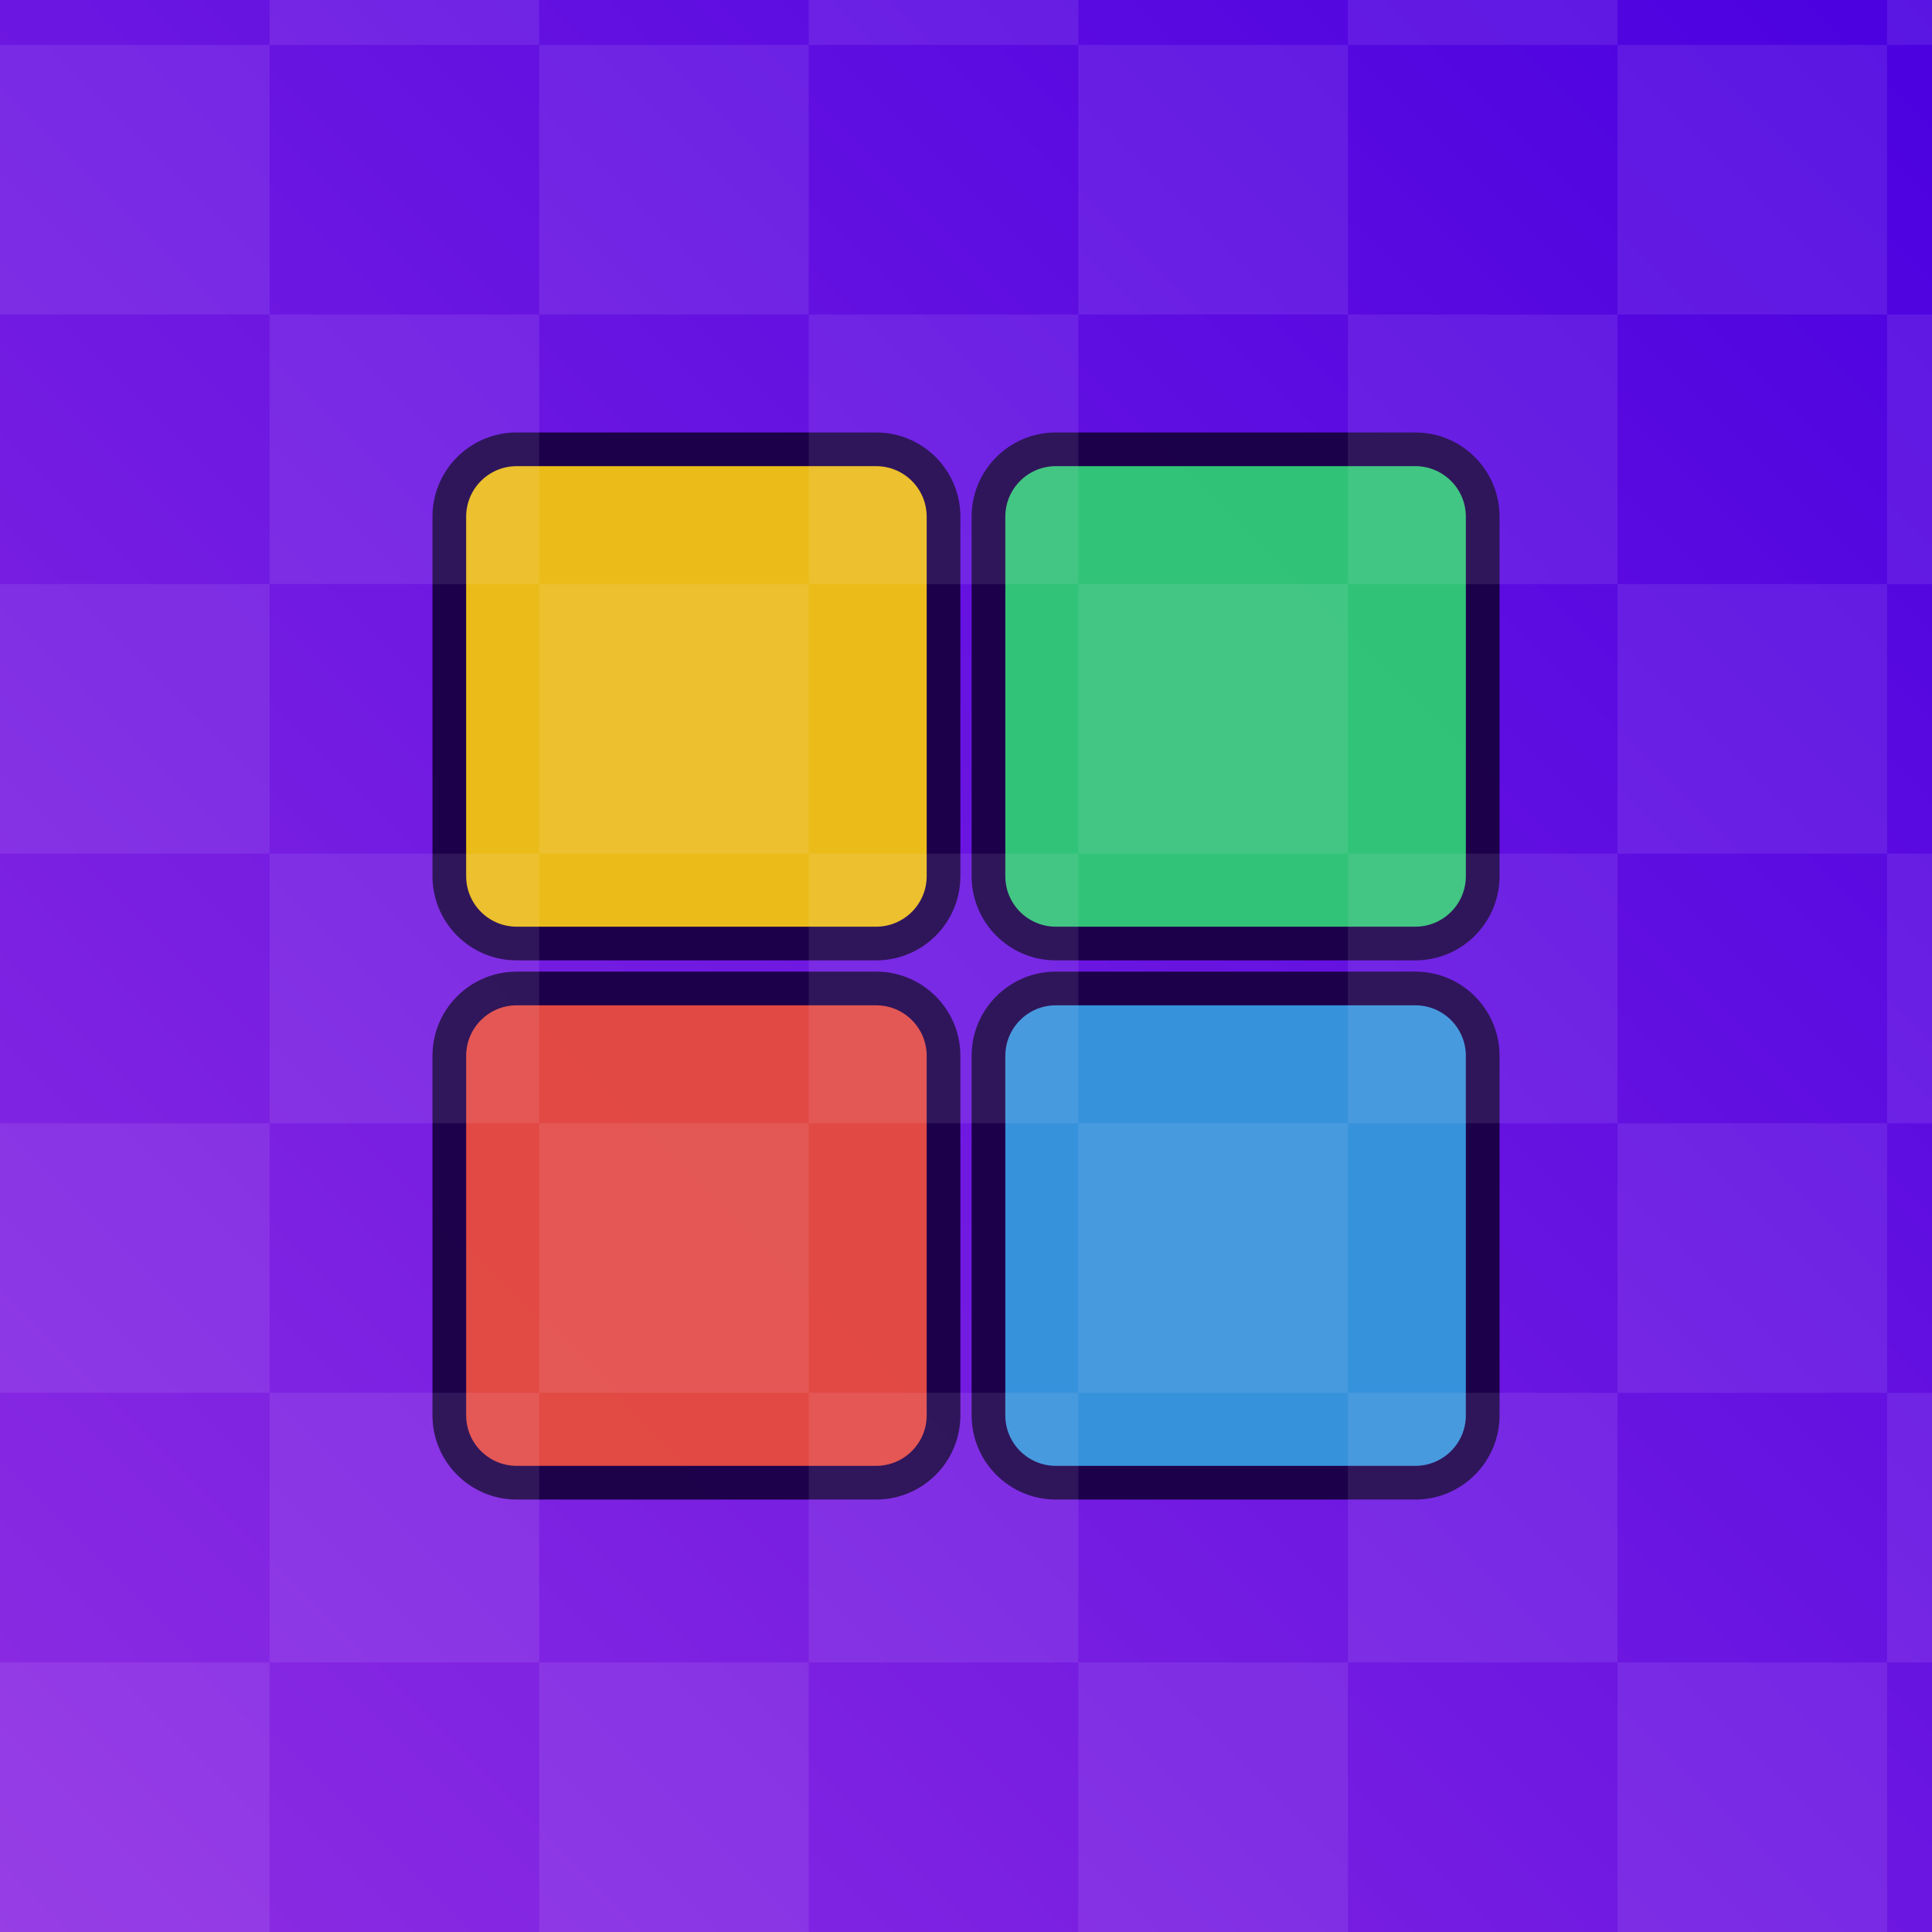
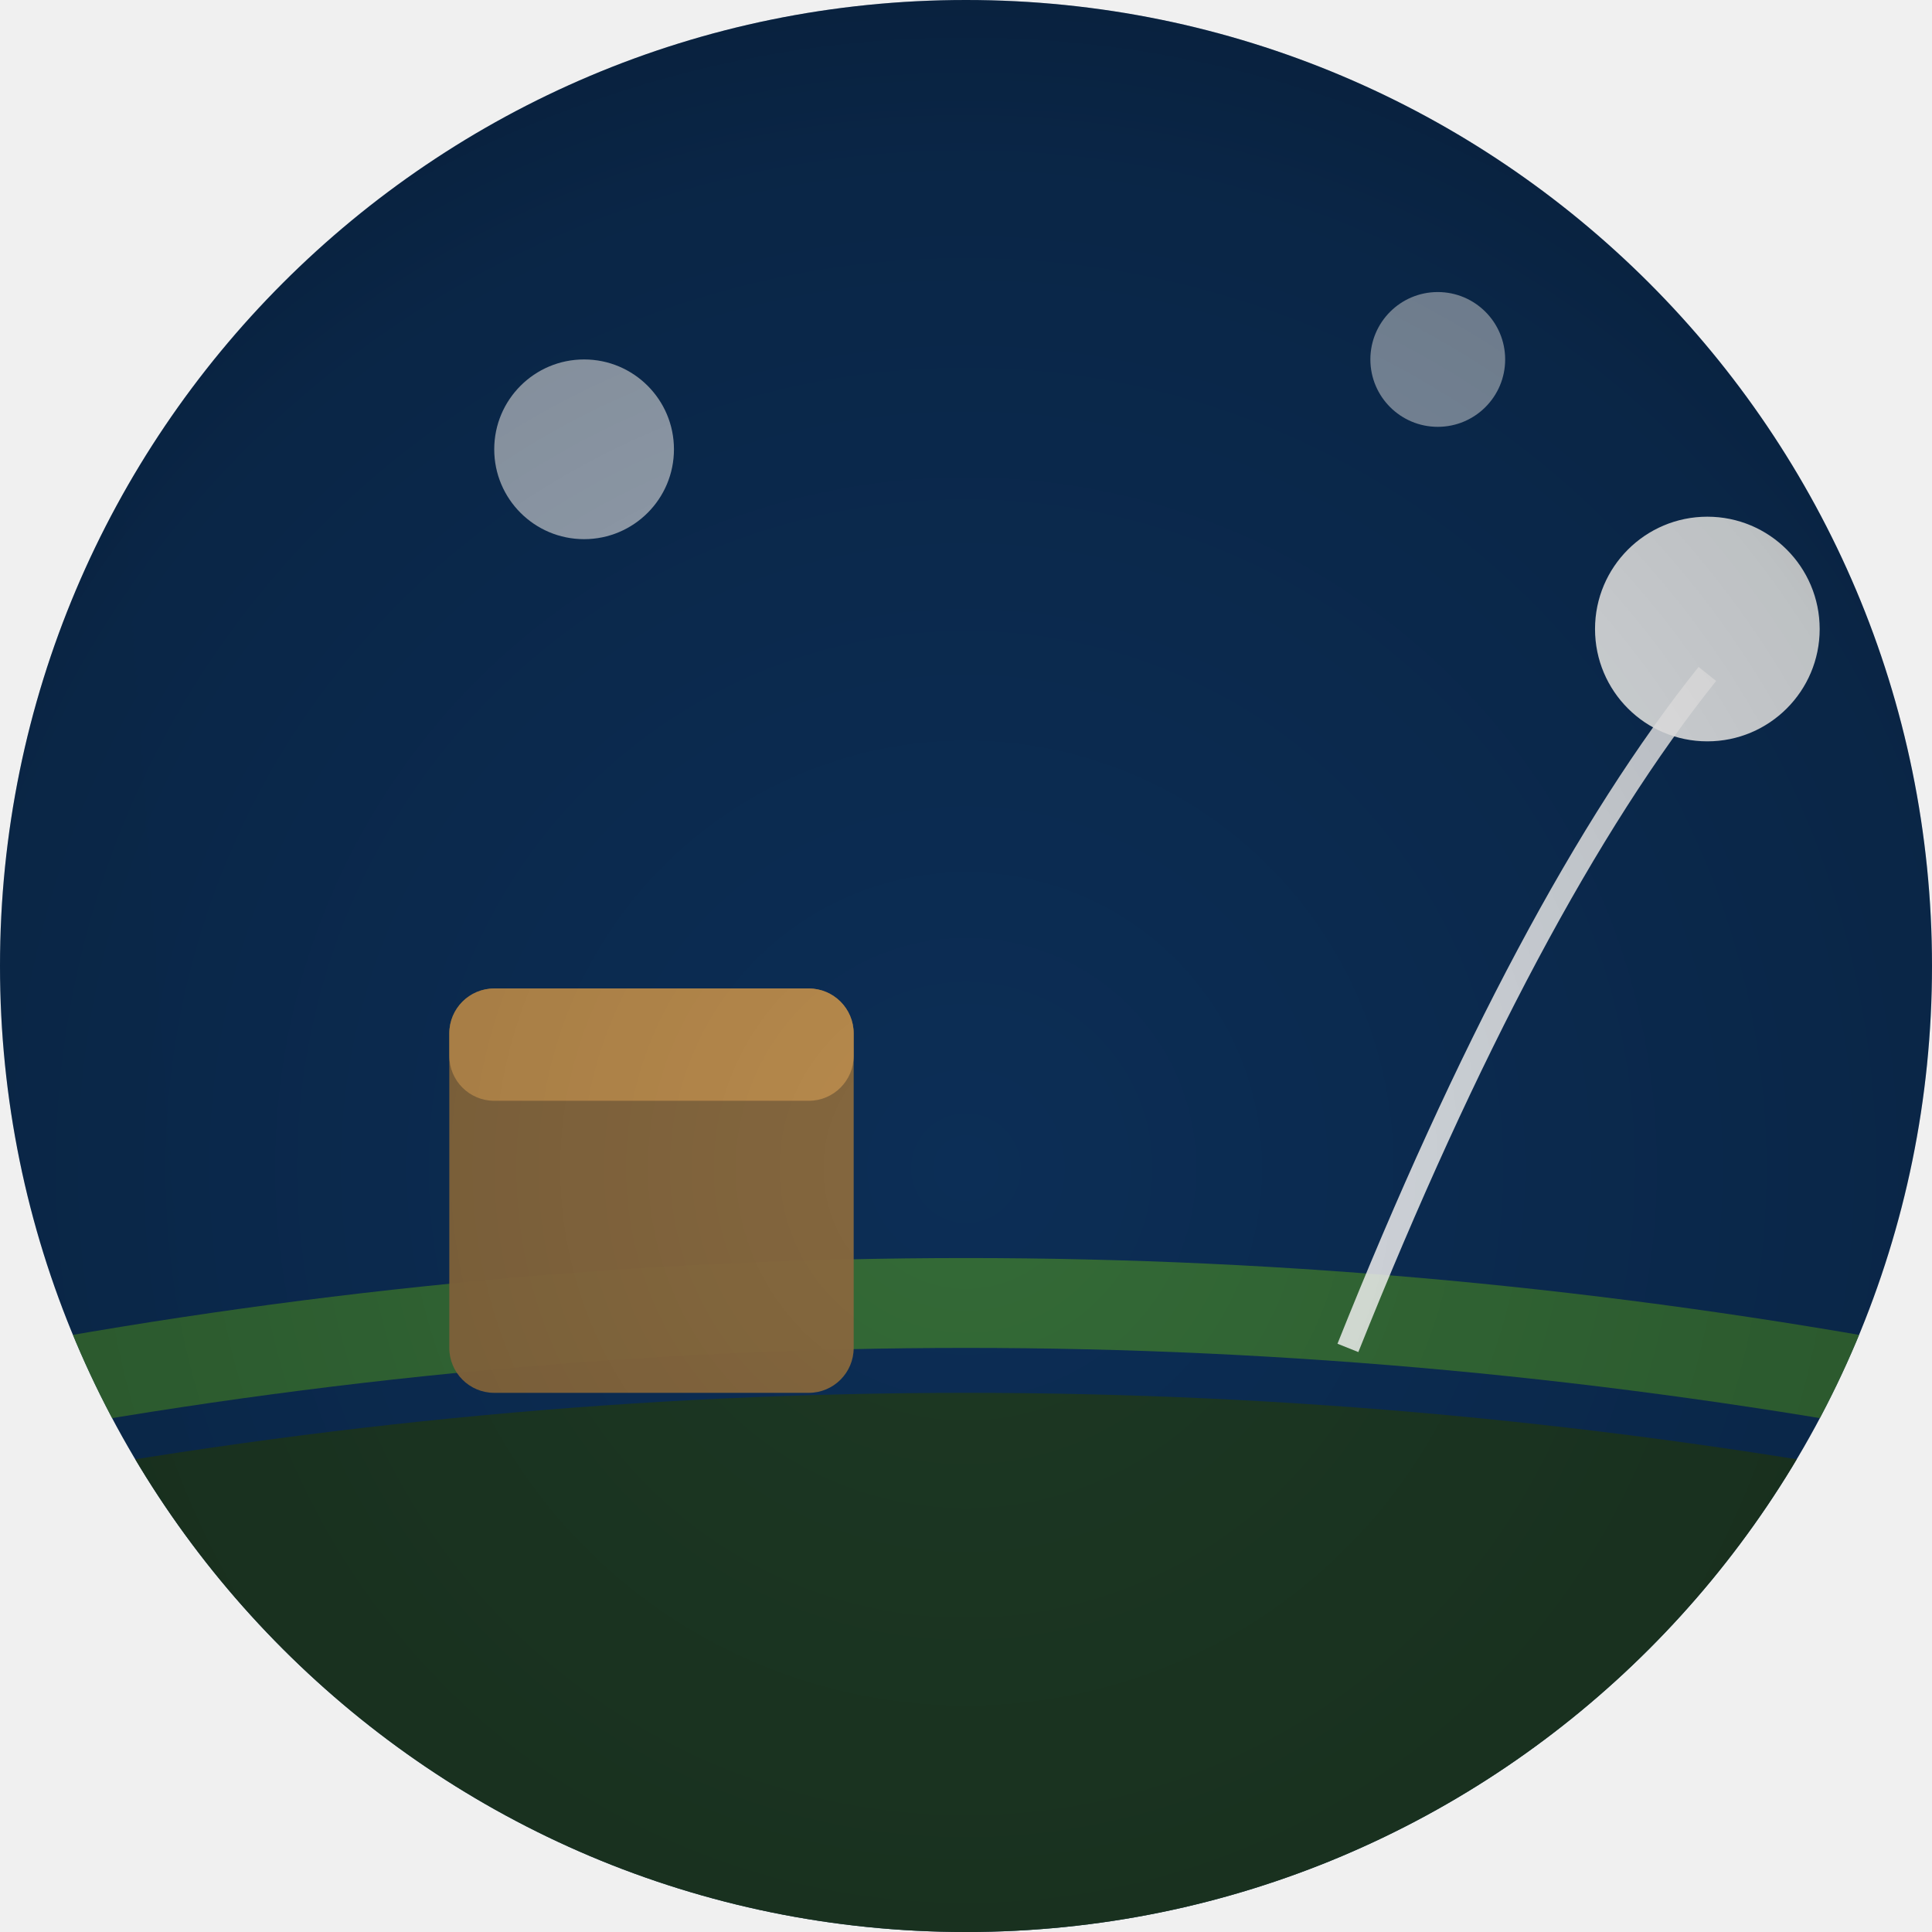
<svg xmlns="http://www.w3.org/2000/svg" width="86" height="86" viewBox="0 0 86 86">
  <defs>
-     <linearGradient id="g463" x1="0" y1="0" x2="1" y2="1">
-       <stop offset="0" stop-color="#8e2de2" />
-       <stop offset="1" stop-color="#4a00e0" />
+     <clipPath id="shape" clipPathUnits="userSpaceOnUse">
+       <path d="M 0 0 L 86.0 0 L 86.0 86.0 L 0 86.0 Z M 0 43 A 43.0 43.0 0 0 1 43.0 0.0 L 0 0 Z M 43 0 A 43.0 43.0 0 0 1 86.0 43.0 L 86 0 Z M 43 86 A 43.0 43.0 0 0 1 0.0 43.0 L 0 86 Z M 86 43 A 43.0 43.0 0 0 1 43.0 86.0 L 86 86 Z" fill-rule="evenodd" />
+     </clipPath>
+     <linearGradient id="g1" x1="-6.88" y1="46.49" x2="92.88" y2="39.51">
+       <stop offset="0" stop-color="#0a2a4f" />
+       <stop offset="1" stop-color="#1f4f8f" />
    </linearGradient>
-     <clipPath id="c463" clip-rule="evenodd">
-       <path d="M 0 0 L 86.0 0 L 86.0 86.0 L 0 86.0 Z" fill-rule="evenodd" />
-     </clipPath>
+     <radialGradient id="v" cx="43" cy="52" r="64" gradientUnits="userSpaceOnUse">
+       <stop offset="0" stop-color="#000000" stop-opacity="0" />
+       <stop offset="0.7" stop-color="#000000" stop-opacity="0.18" />
+       <stop offset="1" stop-color="#000000" stop-opacity="0.42" />
+     </radialGradient>
  </defs>
-   <g clip-path="url(#c463)" transform="rotate(270 43 43)">
-     <rect width="86" height="86" fill="url(#g463)" />
-     <rect x="20.0" y="20.0" width="22.0" height="22.0" rx="3.0" fill="#e74c3c" opacity="0.95" stroke="#180042" stroke-width="1.5" />
-     <rect x="44.0" y="20.0" width="22.0" height="22.0" rx="3.0" fill="#f1c40f" opacity="0.95" stroke="#180042" stroke-width="1.5" />
-     <rect x="20.0" y="44.0" width="22.0" height="22.0" rx="3.0" fill="#3498db" opacity="0.95" stroke="#180042" stroke-width="1.5" />
-     <rect x="44.0" y="44.0" width="22.0" height="22.0" rx="3.0" fill="#2ecc71" opacity="0.95" stroke="#180042" stroke-width="1.5" />
-     <rect x="0.0" y="0.0" width="12.0" height="12.0" fill="#f3e8ff" opacity="0.09" />
-     <rect x="24.0" y="0.0" width="12.0" height="12.0" fill="#f3e8ff" opacity="0.09" />
-     <rect x="48.0" y="0.0" width="12.0" height="12.0" fill="#f3e8ff" opacity="0.09" />
-     <rect x="72.0" y="0.0" width="12.0" height="12.0" fill="#f3e8ff" opacity="0.09" />
-     <rect x="12.0" y="12.0" width="12.0" height="12.0" fill="#f3e8ff" opacity="0.09" />
-     <rect x="36.0" y="12.0" width="12.0" height="12.0" fill="#f3e8ff" opacity="0.09" />
-     <rect x="60.0" y="12.0" width="12.0" height="12.0" fill="#f3e8ff" opacity="0.09" />
-     <rect x="84.0" y="12.0" width="12.0" height="12.0" fill="#f3e8ff" opacity="0.09" />
-     <rect x="0.0" y="24.0" width="12.0" height="12.0" fill="#f3e8ff" opacity="0.09" />
-     <rect x="24.0" y="24.0" width="12.0" height="12.0" fill="#f3e8ff" opacity="0.09" />
-     <rect x="48.0" y="24.0" width="12.0" height="12.0" fill="#f3e8ff" opacity="0.09" />
-     <rect x="72.0" y="24.0" width="12.0" height="12.0" fill="#f3e8ff" opacity="0.09" />
-     <rect x="12.0" y="36.0" width="12.0" height="12.0" fill="#f3e8ff" opacity="0.09" />
-     <rect x="36.0" y="36.0" width="12.0" height="12.0" fill="#f3e8ff" opacity="0.09" />
-     <rect x="60.0" y="36.0" width="12.0" height="12.0" fill="#f3e8ff" opacity="0.09" />
-     <rect x="84.0" y="36.0" width="12.0" height="12.0" fill="#f3e8ff" opacity="0.09" />
-     <rect x="0.0" y="48.0" width="12.0" height="12.0" fill="#f3e8ff" opacity="0.09" />
-     <rect x="24.0" y="48.0" width="12.0" height="12.0" fill="#f3e8ff" opacity="0.09" />
-     <rect x="48.0" y="48.0" width="12.0" height="12.0" fill="#f3e8ff" opacity="0.09" />
-     <rect x="72.0" y="48.0" width="12.0" height="12.0" fill="#f3e8ff" opacity="0.09" />
-     <rect x="12.0" y="60.0" width="12.0" height="12.0" fill="#f3e8ff" opacity="0.09" />
-     <rect x="36.0" y="60.0" width="12.0" height="12.0" fill="#f3e8ff" opacity="0.09" />
-     <rect x="60.0" y="60.0" width="12.0" height="12.0" fill="#f3e8ff" opacity="0.09" />
-     <rect x="84.0" y="60.0" width="12.0" height="12.0" fill="#f3e8ff" opacity="0.09" />
-     <rect x="0.0" y="72.0" width="12.0" height="12.0" fill="#f3e8ff" opacity="0.09" />
-     <rect x="24.0" y="72.0" width="12.0" height="12.0" fill="#f3e8ff" opacity="0.09" />
-     <rect x="48.0" y="72.0" width="12.0" height="12.0" fill="#f3e8ff" opacity="0.09" />
-     <rect x="72.0" y="72.0" width="12.0" height="12.0" fill="#f3e8ff" opacity="0.09" />
-     <rect x="12.0" y="84.0" width="12.0" height="12.0" fill="#f3e8ff" opacity="0.09" />
-     <rect x="36.0" y="84.0" width="12.0" height="12.0" fill="#f3e8ff" opacity="0.09" />
-     <rect x="60.0" y="84.0" width="12.0" height="12.0" fill="#f3e8ff" opacity="0.09" />
-     <rect x="84.0" y="84.0" width="12.0" height="12.0" fill="#f3e8ff" opacity="0.09" />
+   <g clip-path="url(#shape)">
+     <rect width="86" height="86" fill="url(#g1)" />
+     <path d="M 0 66 Q 43 58 86 66 L 86 86 L 0 86 Z" fill="#1f3a1f" opacity="0.9" />
+     <path d="M 0 60 Q 43 52 86 60 L 86 64 Q 43 56 0 64 Z" fill="#3f7a2f" opacity="0.8" />
+     <rect x="20" y="44" width="18" height="18" fill="#8a6a3f" opacity="0.97" rx="2" />
+     <rect x="20" y="44" width="18" height="5" fill="#bf8f4f" opacity="0.9" rx="2" />
+     <path d="M 60 60 Q 68 40 76 30" fill="none" opacity="0.85" stroke="#ffffff" stroke_width="3" stroke_linecap="round" />
+     <circle cx="76" cy="28" r="5" fill="#ffffff" opacity="0.9" />
+     <circle cx="26" cy="20" r="4" fill="#ffffff" opacity="0.6" />
+     <circle cx="64" cy="16" r="3" fill="#ffffff" opacity="0.5" />
+     <rect width="86" height="86" fill="url(#v)" />
  </g>
</svg>
